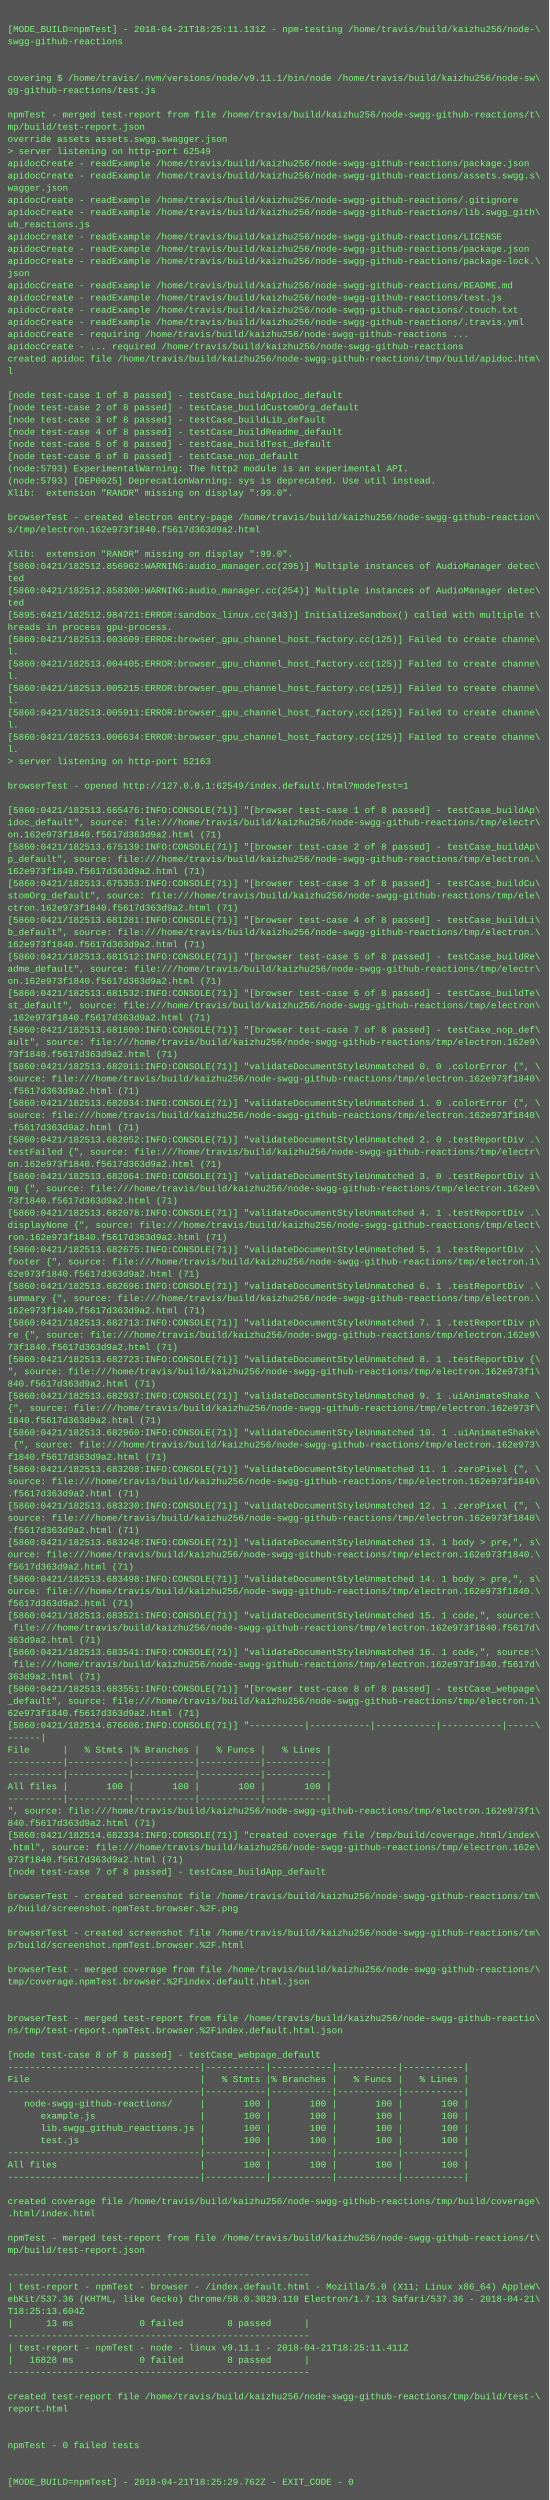
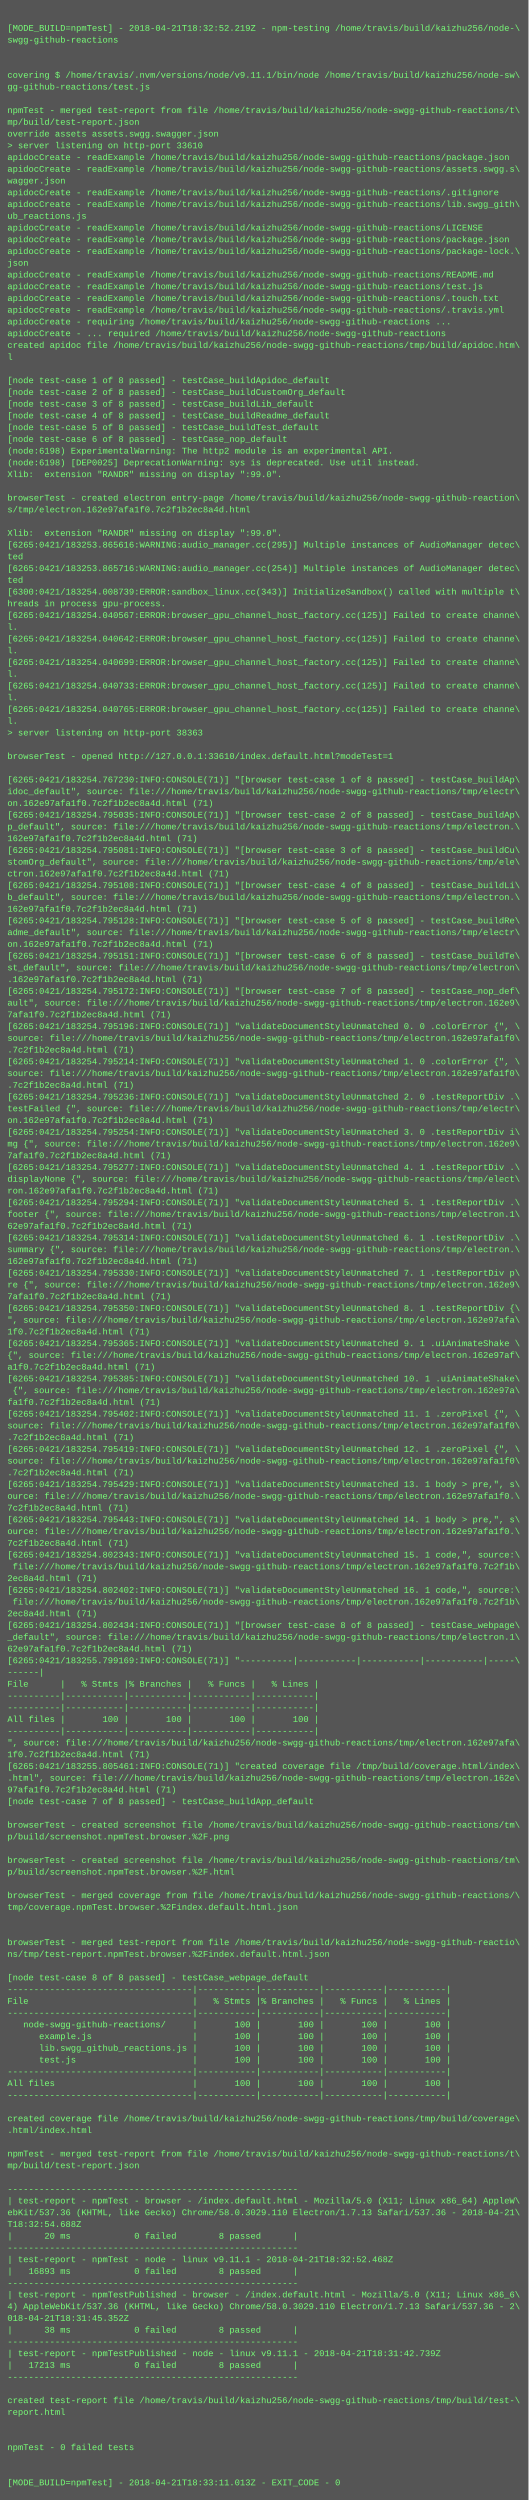
- <svg xmlns="http://www.w3.org/2000/svg" height="3278" width="720">
-   <rect height="3278" fill="#555" width="720" />
+ <svg xmlns="http://www.w3.org/2000/svg" height="3406" width="720">
+   <rect height="3406" fill="#555" width="720" />
  <text fill="#7f7" font-family="Courier New" font-size="12" xml:space="preserve">
    <tspan x="10" y="26" />
-     <tspan x="10" y="42">[MODE_BUILD=npmTest] - 2018-04-21T18:25:11.131Z - npm-testing /home/travis/build/kaizhu256/node-\</tspan>
+     <tspan x="10" y="42">[MODE_BUILD=npmTest] - 2018-04-21T18:32:52.219Z - npm-testing /home/travis/build/kaizhu256/node-\</tspan>
    <tspan x="10" y="58">swgg-github-reactions</tspan>
    <tspan x="10" y="74" />
    <tspan x="10" y="90" />
    <tspan x="10" y="106">covering $ /home/travis/.nvm/versions/node/v9.11.1/bin/node /home/travis/build/kaizhu256/node-sw\</tspan>
    <tspan x="10" y="122">gg-github-reactions/test.js</tspan>
    <tspan x="10" y="138" />
    <tspan x="10" y="154">npmTest - merged test-report from file /home/travis/build/kaizhu256/node-swgg-github-reactions/t\</tspan>
    <tspan x="10" y="170">mp/build/test-report.json</tspan>
    <tspan x="10" y="186">override assets assets.swgg.swagger.json</tspan>
-     <tspan x="10" y="202">&gt; server listening on http-port 62549</tspan>
+     <tspan x="10" y="202">&gt; server listening on http-port 33610</tspan>
    <tspan x="10" y="218">apidocCreate - readExample /home/travis/build/kaizhu256/node-swgg-github-reactions/package.json</tspan>
    <tspan x="10" y="234">apidocCreate - readExample /home/travis/build/kaizhu256/node-swgg-github-reactions/assets.swgg.s\</tspan>
    <tspan x="10" y="250">wagger.json</tspan>
    <tspan x="10" y="266">apidocCreate - readExample /home/travis/build/kaizhu256/node-swgg-github-reactions/.gitignore</tspan>
    <tspan x="10" y="282">apidocCreate - readExample /home/travis/build/kaizhu256/node-swgg-github-reactions/lib.swgg_gith\</tspan>
    <tspan x="10" y="298">ub_reactions.js</tspan>
    <tspan x="10" y="314">apidocCreate - readExample /home/travis/build/kaizhu256/node-swgg-github-reactions/LICENSE</tspan>
    <tspan x="10" y="330">apidocCreate - readExample /home/travis/build/kaizhu256/node-swgg-github-reactions/package.json</tspan>
    <tspan x="10" y="346">apidocCreate - readExample /home/travis/build/kaizhu256/node-swgg-github-reactions/package-lock.\</tspan>
    <tspan x="10" y="362">json</tspan>
    <tspan x="10" y="378">apidocCreate - readExample /home/travis/build/kaizhu256/node-swgg-github-reactions/README.md</tspan>
    <tspan x="10" y="394">apidocCreate - readExample /home/travis/build/kaizhu256/node-swgg-github-reactions/test.js</tspan>
    <tspan x="10" y="410">apidocCreate - readExample /home/travis/build/kaizhu256/node-swgg-github-reactions/.touch.txt</tspan>
    <tspan x="10" y="426">apidocCreate - readExample /home/travis/build/kaizhu256/node-swgg-github-reactions/.travis.yml</tspan>
    <tspan x="10" y="442">apidocCreate - requiring /home/travis/build/kaizhu256/node-swgg-github-reactions ...</tspan>
    <tspan x="10" y="458">apidocCreate - ... required /home/travis/build/kaizhu256/node-swgg-github-reactions</tspan>
    <tspan x="10" y="474">created apidoc file /home/travis/build/kaizhu256/node-swgg-github-reactions/tmp/build/apidoc.htm\</tspan>
    <tspan x="10" y="490">l</tspan>
    <tspan x="10" y="506" />
    <tspan x="10" y="522">[node test-case 1 of 8 passed] - testCase_buildApidoc_default</tspan>
    <tspan x="10" y="538">[node test-case 2 of 8 passed] - testCase_buildCustomOrg_default</tspan>
    <tspan x="10" y="554">[node test-case 3 of 8 passed] - testCase_buildLib_default</tspan>
    <tspan x="10" y="570">[node test-case 4 of 8 passed] - testCase_buildReadme_default</tspan>
    <tspan x="10" y="586">[node test-case 5 of 8 passed] - testCase_buildTest_default</tspan>
    <tspan x="10" y="602">[node test-case 6 of 8 passed] - testCase_nop_default</tspan>
-     <tspan x="10" y="618">(node:5793) ExperimentalWarning: The http2 module is an experimental API.</tspan>
-     <tspan x="10" y="634">(node:5793) [DEP0025] DeprecationWarning: sys is deprecated. Use util instead.</tspan>
+     <tspan x="10" y="618">(node:6198) ExperimentalWarning: The http2 module is an experimental API.</tspan>
+     <tspan x="10" y="634">(node:6198) [DEP0025] DeprecationWarning: sys is deprecated. Use util instead.</tspan>
    <tspan x="10" y="650">Xlib:  extension "RANDR" missing on display ":99.0".</tspan>
    <tspan x="10" y="666" />
    <tspan x="10" y="682">browserTest - created electron entry-page /home/travis/build/kaizhu256/node-swgg-github-reaction\</tspan>
-     <tspan x="10" y="698">s/tmp/electron.162e973f1840.f5617d363d9a2.html</tspan>
+     <tspan x="10" y="698">s/tmp/electron.162e97afa1f0.7c2f1b2ec8a4d.html</tspan>
    <tspan x="10" y="714" />
    <tspan x="10" y="730">Xlib:  extension "RANDR" missing on display ":99.0".</tspan>
-     <tspan x="10" y="746">[5860:0421/182512.856962:WARNING:audio_manager.cc(295)] Multiple instances of AudioManager detec\</tspan>
+     <tspan x="10" y="746">[6265:0421/183253.865616:WARNING:audio_manager.cc(295)] Multiple instances of AudioManager detec\</tspan>
    <tspan x="10" y="762">ted</tspan>
-     <tspan x="10" y="778">[5860:0421/182512.858300:WARNING:audio_manager.cc(254)] Multiple instances of AudioManager detec\</tspan>
+     <tspan x="10" y="778">[6265:0421/183253.865716:WARNING:audio_manager.cc(254)] Multiple instances of AudioManager detec\</tspan>
    <tspan x="10" y="794">ted</tspan>
-     <tspan x="10" y="810">[5895:0421/182512.984721:ERROR:sandbox_linux.cc(343)] InitializeSandbox() called with multiple t\</tspan>
+     <tspan x="10" y="810">[6300:0421/183254.008739:ERROR:sandbox_linux.cc(343)] InitializeSandbox() called with multiple t\</tspan>
    <tspan x="10" y="826">hreads in process gpu-process. </tspan>
-     <tspan x="10" y="842">[5860:0421/182513.003609:ERROR:browser_gpu_channel_host_factory.cc(125)] Failed to create channe\</tspan>
+     <tspan x="10" y="842">[6265:0421/183254.040567:ERROR:browser_gpu_channel_host_factory.cc(125)] Failed to create channe\</tspan>
    <tspan x="10" y="858">l.</tspan>
-     <tspan x="10" y="874">[5860:0421/182513.004405:ERROR:browser_gpu_channel_host_factory.cc(125)] Failed to create channe\</tspan>
+     <tspan x="10" y="874">[6265:0421/183254.040642:ERROR:browser_gpu_channel_host_factory.cc(125)] Failed to create channe\</tspan>
    <tspan x="10" y="890">l.</tspan>
-     <tspan x="10" y="906">[5860:0421/182513.005215:ERROR:browser_gpu_channel_host_factory.cc(125)] Failed to create channe\</tspan>
+     <tspan x="10" y="906">[6265:0421/183254.040699:ERROR:browser_gpu_channel_host_factory.cc(125)] Failed to create channe\</tspan>
    <tspan x="10" y="922">l.</tspan>
-     <tspan x="10" y="938">[5860:0421/182513.005911:ERROR:browser_gpu_channel_host_factory.cc(125)] Failed to create channe\</tspan>
+     <tspan x="10" y="938">[6265:0421/183254.040733:ERROR:browser_gpu_channel_host_factory.cc(125)] Failed to create channe\</tspan>
    <tspan x="10" y="954">l.</tspan>
-     <tspan x="10" y="970">[5860:0421/182513.006634:ERROR:browser_gpu_channel_host_factory.cc(125)] Failed to create channe\</tspan>
+     <tspan x="10" y="970">[6265:0421/183254.040765:ERROR:browser_gpu_channel_host_factory.cc(125)] Failed to create channe\</tspan>
    <tspan x="10" y="986">l.</tspan>
-     <tspan x="10" y="1002">&gt; server listening on http-port 52163</tspan>
+     <tspan x="10" y="1002">&gt; server listening on http-port 38363</tspan>
    <tspan x="10" y="1018" />
-     <tspan x="10" y="1034">browserTest - opened http://127.0.0.1:62549/index.default.html?modeTest=1</tspan>
+     <tspan x="10" y="1034">browserTest - opened http://127.0.0.1:33610/index.default.html?modeTest=1</tspan>
    <tspan x="10" y="1050" />
-     <tspan x="10" y="1066">[5860:0421/182513.665476:INFO:CONSOLE(71)] "[browser test-case 1 of 8 passed] - testCase_buildAp\</tspan>
+     <tspan x="10" y="1066">[6265:0421/183254.767230:INFO:CONSOLE(71)] "[browser test-case 1 of 8 passed] - testCase_buildAp\</tspan>
    <tspan x="10" y="1082">idoc_default", source: file:///home/travis/build/kaizhu256/node-swgg-github-reactions/tmp/electr\</tspan>
-     <tspan x="10" y="1098">on.162e973f1840.f5617d363d9a2.html (71)</tspan>
-     <tspan x="10" y="1114">[5860:0421/182513.675139:INFO:CONSOLE(71)] "[browser test-case 2 of 8 passed] - testCase_buildAp\</tspan>
+     <tspan x="10" y="1098">on.162e97afa1f0.7c2f1b2ec8a4d.html (71)</tspan>
+     <tspan x="10" y="1114">[6265:0421/183254.795035:INFO:CONSOLE(71)] "[browser test-case 2 of 8 passed] - testCase_buildAp\</tspan>
    <tspan x="10" y="1130">p_default", source: file:///home/travis/build/kaizhu256/node-swgg-github-reactions/tmp/electron.\</tspan>
-     <tspan x="10" y="1146">162e973f1840.f5617d363d9a2.html (71)</tspan>
-     <tspan x="10" y="1162">[5860:0421/182513.675353:INFO:CONSOLE(71)] "[browser test-case 3 of 8 passed] - testCase_buildCu\</tspan>
+     <tspan x="10" y="1146">162e97afa1f0.7c2f1b2ec8a4d.html (71)</tspan>
+     <tspan x="10" y="1162">[6265:0421/183254.795081:INFO:CONSOLE(71)] "[browser test-case 3 of 8 passed] - testCase_buildCu\</tspan>
    <tspan x="10" y="1178">stomOrg_default", source: file:///home/travis/build/kaizhu256/node-swgg-github-reactions/tmp/ele\</tspan>
-     <tspan x="10" y="1194">ctron.162e973f1840.f5617d363d9a2.html (71)</tspan>
-     <tspan x="10" y="1210">[5860:0421/182513.681281:INFO:CONSOLE(71)] "[browser test-case 4 of 8 passed] - testCase_buildLi\</tspan>
+     <tspan x="10" y="1194">ctron.162e97afa1f0.7c2f1b2ec8a4d.html (71)</tspan>
+     <tspan x="10" y="1210">[6265:0421/183254.795108:INFO:CONSOLE(71)] "[browser test-case 4 of 8 passed] - testCase_buildLi\</tspan>
    <tspan x="10" y="1226">b_default", source: file:///home/travis/build/kaizhu256/node-swgg-github-reactions/tmp/electron.\</tspan>
-     <tspan x="10" y="1242">162e973f1840.f5617d363d9a2.html (71)</tspan>
-     <tspan x="10" y="1258">[5860:0421/182513.681512:INFO:CONSOLE(71)] "[browser test-case 5 of 8 passed] - testCase_buildRe\</tspan>
+     <tspan x="10" y="1242">162e97afa1f0.7c2f1b2ec8a4d.html (71)</tspan>
+     <tspan x="10" y="1258">[6265:0421/183254.795128:INFO:CONSOLE(71)] "[browser test-case 5 of 8 passed] - testCase_buildRe\</tspan>
    <tspan x="10" y="1274">adme_default", source: file:///home/travis/build/kaizhu256/node-swgg-github-reactions/tmp/electr\</tspan>
-     <tspan x="10" y="1290">on.162e973f1840.f5617d363d9a2.html (71)</tspan>
-     <tspan x="10" y="1306">[5860:0421/182513.681532:INFO:CONSOLE(71)] "[browser test-case 6 of 8 passed] - testCase_buildTe\</tspan>
+     <tspan x="10" y="1290">on.162e97afa1f0.7c2f1b2ec8a4d.html (71)</tspan>
+     <tspan x="10" y="1306">[6265:0421/183254.795151:INFO:CONSOLE(71)] "[browser test-case 6 of 8 passed] - testCase_buildTe\</tspan>
    <tspan x="10" y="1322">st_default", source: file:///home/travis/build/kaizhu256/node-swgg-github-reactions/tmp/electron\</tspan>
-     <tspan x="10" y="1338">.162e973f1840.f5617d363d9a2.html (71)</tspan>
-     <tspan x="10" y="1354">[5860:0421/182513.681800:INFO:CONSOLE(71)] "[browser test-case 7 of 8 passed] - testCase_nop_def\</tspan>
+     <tspan x="10" y="1338">.162e97afa1f0.7c2f1b2ec8a4d.html (71)</tspan>
+     <tspan x="10" y="1354">[6265:0421/183254.795172:INFO:CONSOLE(71)] "[browser test-case 7 of 8 passed] - testCase_nop_def\</tspan>
    <tspan x="10" y="1370">ault", source: file:///home/travis/build/kaizhu256/node-swgg-github-reactions/tmp/electron.162e9\</tspan>
-     <tspan x="10" y="1386">73f1840.f5617d363d9a2.html (71)</tspan>
-     <tspan x="10" y="1402">[5860:0421/182513.682011:INFO:CONSOLE(71)] "validateDocumentStyleUnmatched 0. 0 .colorError {", \</tspan>
-     <tspan x="10" y="1418">source: file:///home/travis/build/kaizhu256/node-swgg-github-reactions/tmp/electron.162e973f1840\</tspan>
-     <tspan x="10" y="1434">.f5617d363d9a2.html (71)</tspan>
-     <tspan x="10" y="1450">[5860:0421/182513.682034:INFO:CONSOLE(71)] "validateDocumentStyleUnmatched 1. 0 .colorError {", \</tspan>
-     <tspan x="10" y="1466">source: file:///home/travis/build/kaizhu256/node-swgg-github-reactions/tmp/electron.162e973f1840\</tspan>
-     <tspan x="10" y="1482">.f5617d363d9a2.html (71)</tspan>
-     <tspan x="10" y="1498">[5860:0421/182513.682052:INFO:CONSOLE(71)] "validateDocumentStyleUnmatched 2. 0 .testReportDiv .\</tspan>
+     <tspan x="10" y="1386">7afa1f0.7c2f1b2ec8a4d.html (71)</tspan>
+     <tspan x="10" y="1402">[6265:0421/183254.795196:INFO:CONSOLE(71)] "validateDocumentStyleUnmatched 0. 0 .colorError {", \</tspan>
+     <tspan x="10" y="1418">source: file:///home/travis/build/kaizhu256/node-swgg-github-reactions/tmp/electron.162e97afa1f0\</tspan>
+     <tspan x="10" y="1434">.7c2f1b2ec8a4d.html (71)</tspan>
+     <tspan x="10" y="1450">[6265:0421/183254.795214:INFO:CONSOLE(71)] "validateDocumentStyleUnmatched 1. 0 .colorError {", \</tspan>
+     <tspan x="10" y="1466">source: file:///home/travis/build/kaizhu256/node-swgg-github-reactions/tmp/electron.162e97afa1f0\</tspan>
+     <tspan x="10" y="1482">.7c2f1b2ec8a4d.html (71)</tspan>
+     <tspan x="10" y="1498">[6265:0421/183254.795236:INFO:CONSOLE(71)] "validateDocumentStyleUnmatched 2. 0 .testReportDiv .\</tspan>
    <tspan x="10" y="1514">testFailed {", source: file:///home/travis/build/kaizhu256/node-swgg-github-reactions/tmp/electr\</tspan>
-     <tspan x="10" y="1530">on.162e973f1840.f5617d363d9a2.html (71)</tspan>
-     <tspan x="10" y="1546">[5860:0421/182513.682064:INFO:CONSOLE(71)] "validateDocumentStyleUnmatched 3. 0 .testReportDiv i\</tspan>
+     <tspan x="10" y="1530">on.162e97afa1f0.7c2f1b2ec8a4d.html (71)</tspan>
+     <tspan x="10" y="1546">[6265:0421/183254.795254:INFO:CONSOLE(71)] "validateDocumentStyleUnmatched 3. 0 .testReportDiv i\</tspan>
    <tspan x="10" y="1562">mg {", source: file:///home/travis/build/kaizhu256/node-swgg-github-reactions/tmp/electron.162e9\</tspan>
-     <tspan x="10" y="1578">73f1840.f5617d363d9a2.html (71)</tspan>
-     <tspan x="10" y="1594">[5860:0421/182513.682078:INFO:CONSOLE(71)] "validateDocumentStyleUnmatched 4. 1 .testReportDiv .\</tspan>
+     <tspan x="10" y="1578">7afa1f0.7c2f1b2ec8a4d.html (71)</tspan>
+     <tspan x="10" y="1594">[6265:0421/183254.795277:INFO:CONSOLE(71)] "validateDocumentStyleUnmatched 4. 1 .testReportDiv .\</tspan>
    <tspan x="10" y="1610">displayNone {", source: file:///home/travis/build/kaizhu256/node-swgg-github-reactions/tmp/elect\</tspan>
-     <tspan x="10" y="1626">ron.162e973f1840.f5617d363d9a2.html (71)</tspan>
-     <tspan x="10" y="1642">[5860:0421/182513.682675:INFO:CONSOLE(71)] "validateDocumentStyleUnmatched 5. 1 .testReportDiv .\</tspan>
+     <tspan x="10" y="1626">ron.162e97afa1f0.7c2f1b2ec8a4d.html (71)</tspan>
+     <tspan x="10" y="1642">[6265:0421/183254.795294:INFO:CONSOLE(71)] "validateDocumentStyleUnmatched 5. 1 .testReportDiv .\</tspan>
    <tspan x="10" y="1658">footer {", source: file:///home/travis/build/kaizhu256/node-swgg-github-reactions/tmp/electron.1\</tspan>
-     <tspan x="10" y="1674">62e973f1840.f5617d363d9a2.html (71)</tspan>
-     <tspan x="10" y="1690">[5860:0421/182513.682696:INFO:CONSOLE(71)] "validateDocumentStyleUnmatched 6. 1 .testReportDiv .\</tspan>
+     <tspan x="10" y="1674">62e97afa1f0.7c2f1b2ec8a4d.html (71)</tspan>
+     <tspan x="10" y="1690">[6265:0421/183254.795314:INFO:CONSOLE(71)] "validateDocumentStyleUnmatched 6. 1 .testReportDiv .\</tspan>
    <tspan x="10" y="1706">summary {", source: file:///home/travis/build/kaizhu256/node-swgg-github-reactions/tmp/electron.\</tspan>
-     <tspan x="10" y="1722">162e973f1840.f5617d363d9a2.html (71)</tspan>
-     <tspan x="10" y="1738">[5860:0421/182513.682713:INFO:CONSOLE(71)] "validateDocumentStyleUnmatched 7. 1 .testReportDiv p\</tspan>
+     <tspan x="10" y="1722">162e97afa1f0.7c2f1b2ec8a4d.html (71)</tspan>
+     <tspan x="10" y="1738">[6265:0421/183254.795330:INFO:CONSOLE(71)] "validateDocumentStyleUnmatched 7. 1 .testReportDiv p\</tspan>
    <tspan x="10" y="1754">re {", source: file:///home/travis/build/kaizhu256/node-swgg-github-reactions/tmp/electron.162e9\</tspan>
-     <tspan x="10" y="1770">73f1840.f5617d363d9a2.html (71)</tspan>
-     <tspan x="10" y="1786">[5860:0421/182513.682723:INFO:CONSOLE(71)] "validateDocumentStyleUnmatched 8. 1 .testReportDiv {\</tspan>
-     <tspan x="10" y="1802">", source: file:///home/travis/build/kaizhu256/node-swgg-github-reactions/tmp/electron.162e973f1\</tspan>
-     <tspan x="10" y="1818">840.f5617d363d9a2.html (71)</tspan>
-     <tspan x="10" y="1834">[5860:0421/182513.682937:INFO:CONSOLE(71)] "validateDocumentStyleUnmatched 9. 1 .uiAnimateShake \</tspan>
-     <tspan x="10" y="1850">{", source: file:///home/travis/build/kaizhu256/node-swgg-github-reactions/tmp/electron.162e973f\</tspan>
-     <tspan x="10" y="1866">1840.f5617d363d9a2.html (71)</tspan>
-     <tspan x="10" y="1882">[5860:0421/182513.682960:INFO:CONSOLE(71)] "validateDocumentStyleUnmatched 10. 1 .uiAnimateShake\</tspan>
-     <tspan x="10" y="1898"> {", source: file:///home/travis/build/kaizhu256/node-swgg-github-reactions/tmp/electron.162e973\</tspan>
-     <tspan x="10" y="1914">f1840.f5617d363d9a2.html (71)</tspan>
-     <tspan x="10" y="1930">[5860:0421/182513.683208:INFO:CONSOLE(71)] "validateDocumentStyleUnmatched 11. 1 .zeroPixel {", \</tspan>
-     <tspan x="10" y="1946">source: file:///home/travis/build/kaizhu256/node-swgg-github-reactions/tmp/electron.162e973f1840\</tspan>
-     <tspan x="10" y="1962">.f5617d363d9a2.html (71)</tspan>
-     <tspan x="10" y="1978">[5860:0421/182513.683230:INFO:CONSOLE(71)] "validateDocumentStyleUnmatched 12. 1 .zeroPixel {", \</tspan>
-     <tspan x="10" y="1994">source: file:///home/travis/build/kaizhu256/node-swgg-github-reactions/tmp/electron.162e973f1840\</tspan>
-     <tspan x="10" y="2010">.f5617d363d9a2.html (71)</tspan>
-     <tspan x="10" y="2026">[5860:0421/182513.683248:INFO:CONSOLE(71)] "validateDocumentStyleUnmatched 13. 1 body &gt; pre,", s\</tspan>
-     <tspan x="10" y="2042">ource: file:///home/travis/build/kaizhu256/node-swgg-github-reactions/tmp/electron.162e973f1840.\</tspan>
-     <tspan x="10" y="2058">f5617d363d9a2.html (71)</tspan>
-     <tspan x="10" y="2074">[5860:0421/182513.683498:INFO:CONSOLE(71)] "validateDocumentStyleUnmatched 14. 1 body &gt; pre,", s\</tspan>
-     <tspan x="10" y="2090">ource: file:///home/travis/build/kaizhu256/node-swgg-github-reactions/tmp/electron.162e973f1840.\</tspan>
-     <tspan x="10" y="2106">f5617d363d9a2.html (71)</tspan>
-     <tspan x="10" y="2122">[5860:0421/182513.683521:INFO:CONSOLE(71)] "validateDocumentStyleUnmatched 15. 1 code,", source:\</tspan>
-     <tspan x="10" y="2138"> file:///home/travis/build/kaizhu256/node-swgg-github-reactions/tmp/electron.162e973f1840.f5617d\</tspan>
-     <tspan x="10" y="2154">363d9a2.html (71)</tspan>
-     <tspan x="10" y="2170">[5860:0421/182513.683541:INFO:CONSOLE(71)] "validateDocumentStyleUnmatched 16. 1 code,", source:\</tspan>
-     <tspan x="10" y="2186"> file:///home/travis/build/kaizhu256/node-swgg-github-reactions/tmp/electron.162e973f1840.f5617d\</tspan>
-     <tspan x="10" y="2202">363d9a2.html (71)</tspan>
-     <tspan x="10" y="2218">[5860:0421/182513.683551:INFO:CONSOLE(71)] "[browser test-case 8 of 8 passed] - testCase_webpage\</tspan>
+     <tspan x="10" y="1770">7afa1f0.7c2f1b2ec8a4d.html (71)</tspan>
+     <tspan x="10" y="1786">[6265:0421/183254.795350:INFO:CONSOLE(71)] "validateDocumentStyleUnmatched 8. 1 .testReportDiv {\</tspan>
+     <tspan x="10" y="1802">", source: file:///home/travis/build/kaizhu256/node-swgg-github-reactions/tmp/electron.162e97afa\</tspan>
+     <tspan x="10" y="1818">1f0.7c2f1b2ec8a4d.html (71)</tspan>
+     <tspan x="10" y="1834">[6265:0421/183254.795365:INFO:CONSOLE(71)] "validateDocumentStyleUnmatched 9. 1 .uiAnimateShake \</tspan>
+     <tspan x="10" y="1850">{", source: file:///home/travis/build/kaizhu256/node-swgg-github-reactions/tmp/electron.162e97af\</tspan>
+     <tspan x="10" y="1866">a1f0.7c2f1b2ec8a4d.html (71)</tspan>
+     <tspan x="10" y="1882">[6265:0421/183254.795385:INFO:CONSOLE(71)] "validateDocumentStyleUnmatched 10. 1 .uiAnimateShake\</tspan>
+     <tspan x="10" y="1898"> {", source: file:///home/travis/build/kaizhu256/node-swgg-github-reactions/tmp/electron.162e97a\</tspan>
+     <tspan x="10" y="1914">fa1f0.7c2f1b2ec8a4d.html (71)</tspan>
+     <tspan x="10" y="1930">[6265:0421/183254.795402:INFO:CONSOLE(71)] "validateDocumentStyleUnmatched 11. 1 .zeroPixel {", \</tspan>
+     <tspan x="10" y="1946">source: file:///home/travis/build/kaizhu256/node-swgg-github-reactions/tmp/electron.162e97afa1f0\</tspan>
+     <tspan x="10" y="1962">.7c2f1b2ec8a4d.html (71)</tspan>
+     <tspan x="10" y="1978">[6265:0421/183254.795419:INFO:CONSOLE(71)] "validateDocumentStyleUnmatched 12. 1 .zeroPixel {", \</tspan>
+     <tspan x="10" y="1994">source: file:///home/travis/build/kaizhu256/node-swgg-github-reactions/tmp/electron.162e97afa1f0\</tspan>
+     <tspan x="10" y="2010">.7c2f1b2ec8a4d.html (71)</tspan>
+     <tspan x="10" y="2026">[6265:0421/183254.795429:INFO:CONSOLE(71)] "validateDocumentStyleUnmatched 13. 1 body &gt; pre,", s\</tspan>
+     <tspan x="10" y="2042">ource: file:///home/travis/build/kaizhu256/node-swgg-github-reactions/tmp/electron.162e97afa1f0.\</tspan>
+     <tspan x="10" y="2058">7c2f1b2ec8a4d.html (71)</tspan>
+     <tspan x="10" y="2074">[6265:0421/183254.795443:INFO:CONSOLE(71)] "validateDocumentStyleUnmatched 14. 1 body &gt; pre,", s\</tspan>
+     <tspan x="10" y="2090">ource: file:///home/travis/build/kaizhu256/node-swgg-github-reactions/tmp/electron.162e97afa1f0.\</tspan>
+     <tspan x="10" y="2106">7c2f1b2ec8a4d.html (71)</tspan>
+     <tspan x="10" y="2122">[6265:0421/183254.802343:INFO:CONSOLE(71)] "validateDocumentStyleUnmatched 15. 1 code,", source:\</tspan>
+     <tspan x="10" y="2138"> file:///home/travis/build/kaizhu256/node-swgg-github-reactions/tmp/electron.162e97afa1f0.7c2f1b\</tspan>
+     <tspan x="10" y="2154">2ec8a4d.html (71)</tspan>
+     <tspan x="10" y="2170">[6265:0421/183254.802402:INFO:CONSOLE(71)] "validateDocumentStyleUnmatched 16. 1 code,", source:\</tspan>
+     <tspan x="10" y="2186"> file:///home/travis/build/kaizhu256/node-swgg-github-reactions/tmp/electron.162e97afa1f0.7c2f1b\</tspan>
+     <tspan x="10" y="2202">2ec8a4d.html (71)</tspan>
+     <tspan x="10" y="2218">[6265:0421/183254.802434:INFO:CONSOLE(71)] "[browser test-case 8 of 8 passed] - testCase_webpage\</tspan>
    <tspan x="10" y="2234">_default", source: file:///home/travis/build/kaizhu256/node-swgg-github-reactions/tmp/electron.1\</tspan>
-     <tspan x="10" y="2250">62e973f1840.f5617d363d9a2.html (71)</tspan>
-     <tspan x="10" y="2266">[5860:0421/182514.676606:INFO:CONSOLE(71)] "----------|-----------|-----------|-----------|-----\</tspan>
+     <tspan x="10" y="2250">62e97afa1f0.7c2f1b2ec8a4d.html (71)</tspan>
+     <tspan x="10" y="2266">[6265:0421/183255.799169:INFO:CONSOLE(71)] "----------|-----------|-----------|-----------|-----\</tspan>
    <tspan x="10" y="2282">------|</tspan>
    <tspan x="10" y="2298">File      |   % Stmts |% Branches |   % Funcs |   % Lines |</tspan>
    <tspan x="10" y="2314">----------|-----------|-----------|-----------|-----------|</tspan>
    <tspan x="10" y="2330">----------|-----------|-----------|-----------|-----------|</tspan>
    <tspan x="10" y="2346">All files |       100 |       100 |       100 |       100 |</tspan>
    <tspan x="10" y="2362">----------|-----------|-----------|-----------|-----------|</tspan>
-     <tspan x="10" y="2378">", source: file:///home/travis/build/kaizhu256/node-swgg-github-reactions/tmp/electron.162e973f1\</tspan>
-     <tspan x="10" y="2394">840.f5617d363d9a2.html (71)</tspan>
-     <tspan x="10" y="2410">[5860:0421/182514.682334:INFO:CONSOLE(71)] "created coverage file /tmp/build/coverage.html/index\</tspan>
+     <tspan x="10" y="2378">", source: file:///home/travis/build/kaizhu256/node-swgg-github-reactions/tmp/electron.162e97afa\</tspan>
+     <tspan x="10" y="2394">1f0.7c2f1b2ec8a4d.html (71)</tspan>
+     <tspan x="10" y="2410">[6265:0421/183255.805461:INFO:CONSOLE(71)] "created coverage file /tmp/build/coverage.html/index\</tspan>
    <tspan x="10" y="2426">.html", source: file:///home/travis/build/kaizhu256/node-swgg-github-reactions/tmp/electron.162e\</tspan>
-     <tspan x="10" y="2442">973f1840.f5617d363d9a2.html (71)</tspan>
+     <tspan x="10" y="2442">97afa1f0.7c2f1b2ec8a4d.html (71)</tspan>
    <tspan x="10" y="2458">[node test-case 7 of 8 passed] - testCase_buildApp_default</tspan>
    <tspan x="10" y="2474" />
    <tspan x="10" y="2490">browserTest - created screenshot file /home/travis/build/kaizhu256/node-swgg-github-reactions/tm\</tspan>
    <tspan x="10" y="2506">p/build/screenshot.npmTest.browser.%2F.png</tspan>
    <tspan x="10" y="2522" />
    <tspan x="10" y="2538">browserTest - created screenshot file /home/travis/build/kaizhu256/node-swgg-github-reactions/tm\</tspan>
    <tspan x="10" y="2554">p/build/screenshot.npmTest.browser.%2F.html</tspan>
    <tspan x="10" y="2570" />
    <tspan x="10" y="2586">browserTest - merged coverage from file /home/travis/build/kaizhu256/node-swgg-github-reactions/\</tspan>
    <tspan x="10" y="2602">tmp/coverage.npmTest.browser.%2Findex.default.html.json</tspan>
    <tspan x="10" y="2618" />
    <tspan x="10" y="2634" />
    <tspan x="10" y="2650">browserTest - merged test-report from file /home/travis/build/kaizhu256/node-swgg-github-reactio\</tspan>
    <tspan x="10" y="2666">ns/tmp/test-report.npmTest.browser.%2Findex.default.html.json</tspan>
    <tspan x="10" y="2682" />
    <tspan x="10" y="2698">[node test-case 8 of 8 passed] - testCase_webpage_default</tspan>
    <tspan x="10" y="2714">-----------------------------------|-----------|-----------|-----------|-----------|</tspan>
    <tspan x="10" y="2730">File                               |   % Stmts |% Branches |   % Funcs |   % Lines |</tspan>
    <tspan x="10" y="2746">-----------------------------------|-----------|-----------|-----------|-----------|</tspan>
    <tspan x="10" y="2762">   node-swgg-github-reactions/     |       100 |       100 |       100 |       100 |</tspan>
    <tspan x="10" y="2778">      example.js                   |       100 |       100 |       100 |       100 |</tspan>
    <tspan x="10" y="2794">      lib.swgg_github_reactions.js |       100 |       100 |       100 |       100 |</tspan>
    <tspan x="10" y="2810">      test.js                      |       100 |       100 |       100 |       100 |</tspan>
    <tspan x="10" y="2826">-----------------------------------|-----------|-----------|-----------|-----------|</tspan>
    <tspan x="10" y="2842">All files                          |       100 |       100 |       100 |       100 |</tspan>
    <tspan x="10" y="2858">-----------------------------------|-----------|-----------|-----------|-----------|</tspan>
    <tspan x="10" y="2874" />
    <tspan x="10" y="2890">created coverage file /home/travis/build/kaizhu256/node-swgg-github-reactions/tmp/build/coverage\</tspan>
    <tspan x="10" y="2906">.html/index.html</tspan>
    <tspan x="10" y="2922" />
    <tspan x="10" y="2938">npmTest - merged test-report from file /home/travis/build/kaizhu256/node-swgg-github-reactions/t\</tspan>
    <tspan x="10" y="2954">mp/build/test-report.json</tspan>
    <tspan x="10" y="2970" />
    <tspan x="10" y="2986">-------------------------------------------------------</tspan>
    <tspan x="10" y="3002">| test-report - npmTest - browser - /index.default.html - Mozilla/5.0 (X11; Linux x86_64) AppleW\</tspan>
    <tspan x="10" y="3018">ebKit/537.36 (KHTML, like Gecko) Chrome/58.0.3029.110 Electron/1.7.13 Safari/537.36 - 2018-04-21\</tspan>
-     <tspan x="10" y="3034">T18:25:13.604Z</tspan>
-     <tspan x="10" y="3050">|      13 ms            0 failed        8 passed      |</tspan>
+     <tspan x="10" y="3034">T18:32:54.688Z</tspan>
+     <tspan x="10" y="3050">|      20 ms            0 failed        8 passed      |</tspan>
    <tspan x="10" y="3066">-------------------------------------------------------</tspan>
-     <tspan x="10" y="3082">| test-report - npmTest - node - linux v9.11.1 - 2018-04-21T18:25:11.411Z</tspan>
-     <tspan x="10" y="3098">|   16828 ms            0 failed        8 passed      |</tspan>
+     <tspan x="10" y="3082">| test-report - npmTest - node - linux v9.11.1 - 2018-04-21T18:32:52.468Z</tspan>
+     <tspan x="10" y="3098">|   16893 ms            0 failed        8 passed      |</tspan>
    <tspan x="10" y="3114">-------------------------------------------------------</tspan>
-     <tspan x="10" y="3130" />
-     <tspan x="10" y="3146">created test-report file /home/travis/build/kaizhu256/node-swgg-github-reactions/tmp/build/test-\</tspan>
-     <tspan x="10" y="3162">report.html</tspan>
-     <tspan x="10" y="3178" />
-     <tspan x="10" y="3194" />
-     <tspan x="10" y="3210">npmTest - 0 failed tests</tspan>
-     <tspan x="10" y="3226" />
-     <tspan x="10" y="3242" />
-     <tspan x="10" y="3258">[MODE_BUILD=npmTest] - 2018-04-21T18:25:29.762Z - EXIT_CODE - 0</tspan>
+     <tspan x="10" y="3130">| test-report - npmTestPublished - browser - /index.default.html - Mozilla/5.0 (X11; Linux x86_6\</tspan>
+     <tspan x="10" y="3146">4) AppleWebKit/537.36 (KHTML, like Gecko) Chrome/58.0.3029.110 Electron/1.7.13 Safari/537.36 - 2\</tspan>
+     <tspan x="10" y="3162">018-04-21T18:31:45.352Z</tspan>
+     <tspan x="10" y="3178">|      38 ms            0 failed        8 passed      |</tspan>
+     <tspan x="10" y="3194">-------------------------------------------------------</tspan>
+     <tspan x="10" y="3210">| test-report - npmTestPublished - node - linux v9.11.1 - 2018-04-21T18:31:42.739Z</tspan>
+     <tspan x="10" y="3226">|   17213 ms            0 failed        8 passed      |</tspan>
+     <tspan x="10" y="3242">-------------------------------------------------------</tspan>
+     <tspan x="10" y="3258" />
+     <tspan x="10" y="3274">created test-report file /home/travis/build/kaizhu256/node-swgg-github-reactions/tmp/build/test-\</tspan>
+     <tspan x="10" y="3290">report.html</tspan>
+     <tspan x="10" y="3306" />
+     <tspan x="10" y="3322" />
+     <tspan x="10" y="3338">npmTest - 0 failed tests</tspan>
+     <tspan x="10" y="3354" />
+     <tspan x="10" y="3370" />
+     <tspan x="10" y="3386">[MODE_BUILD=npmTest] - 2018-04-21T18:33:11.013Z - EXIT_CODE - 0</tspan>
  </text>
</svg>
